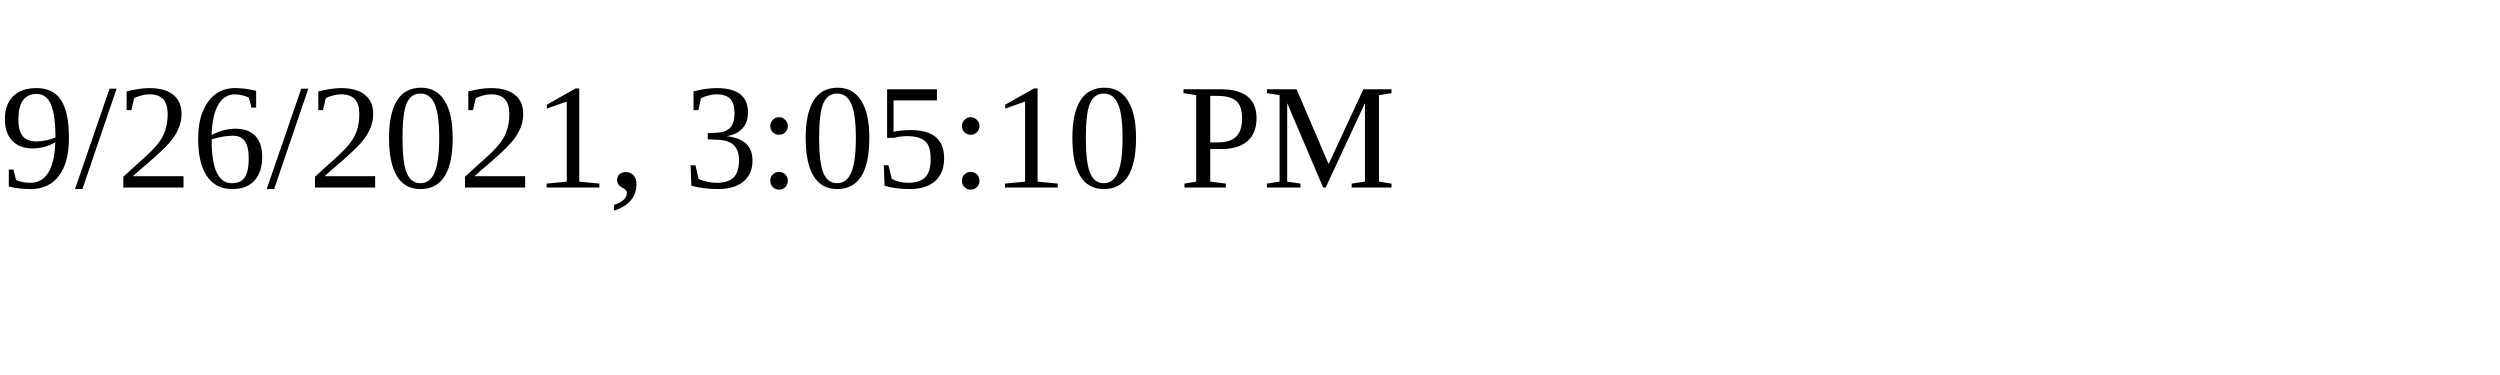
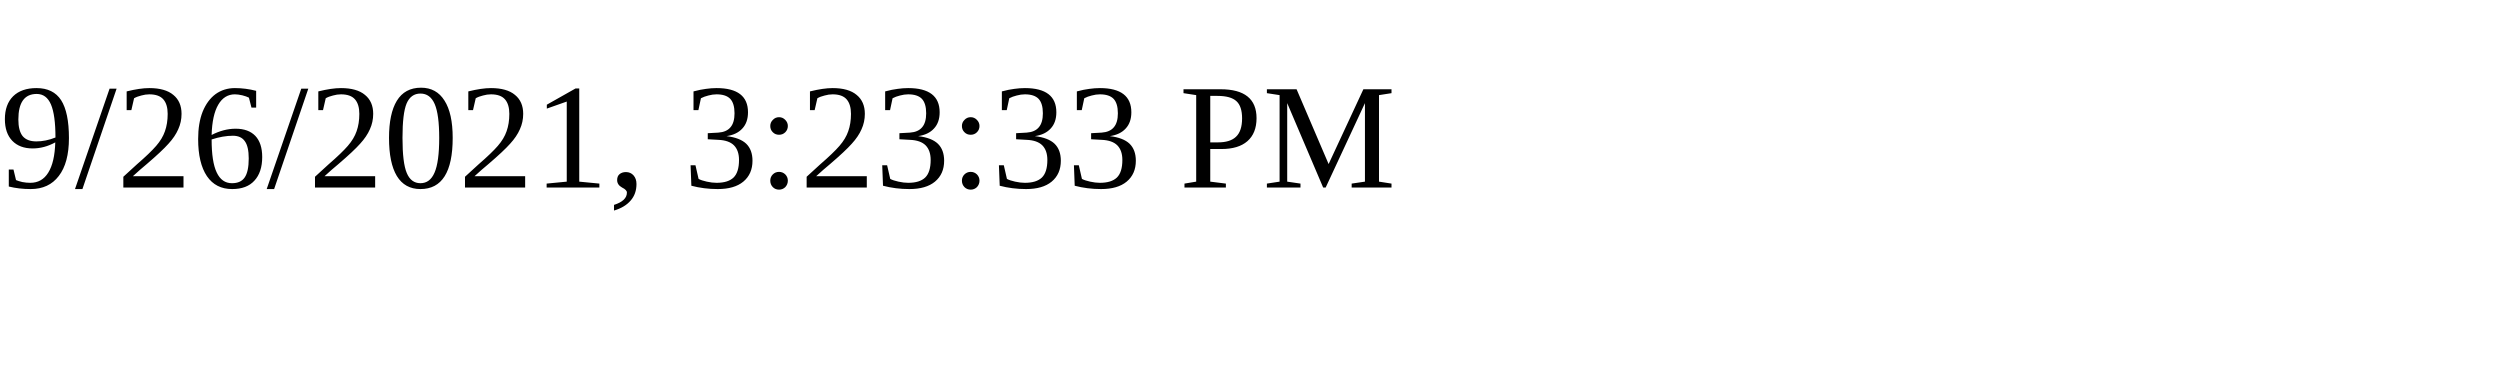
<svg xmlns="http://www.w3.org/2000/svg" height="30" width="200">
-   <text x="0" y="15">9/26/2021, 3:05:10 PM</text>
+   <text x="0" y="15">9/26/2021, 3:23:33 PM</text>
</svg>
